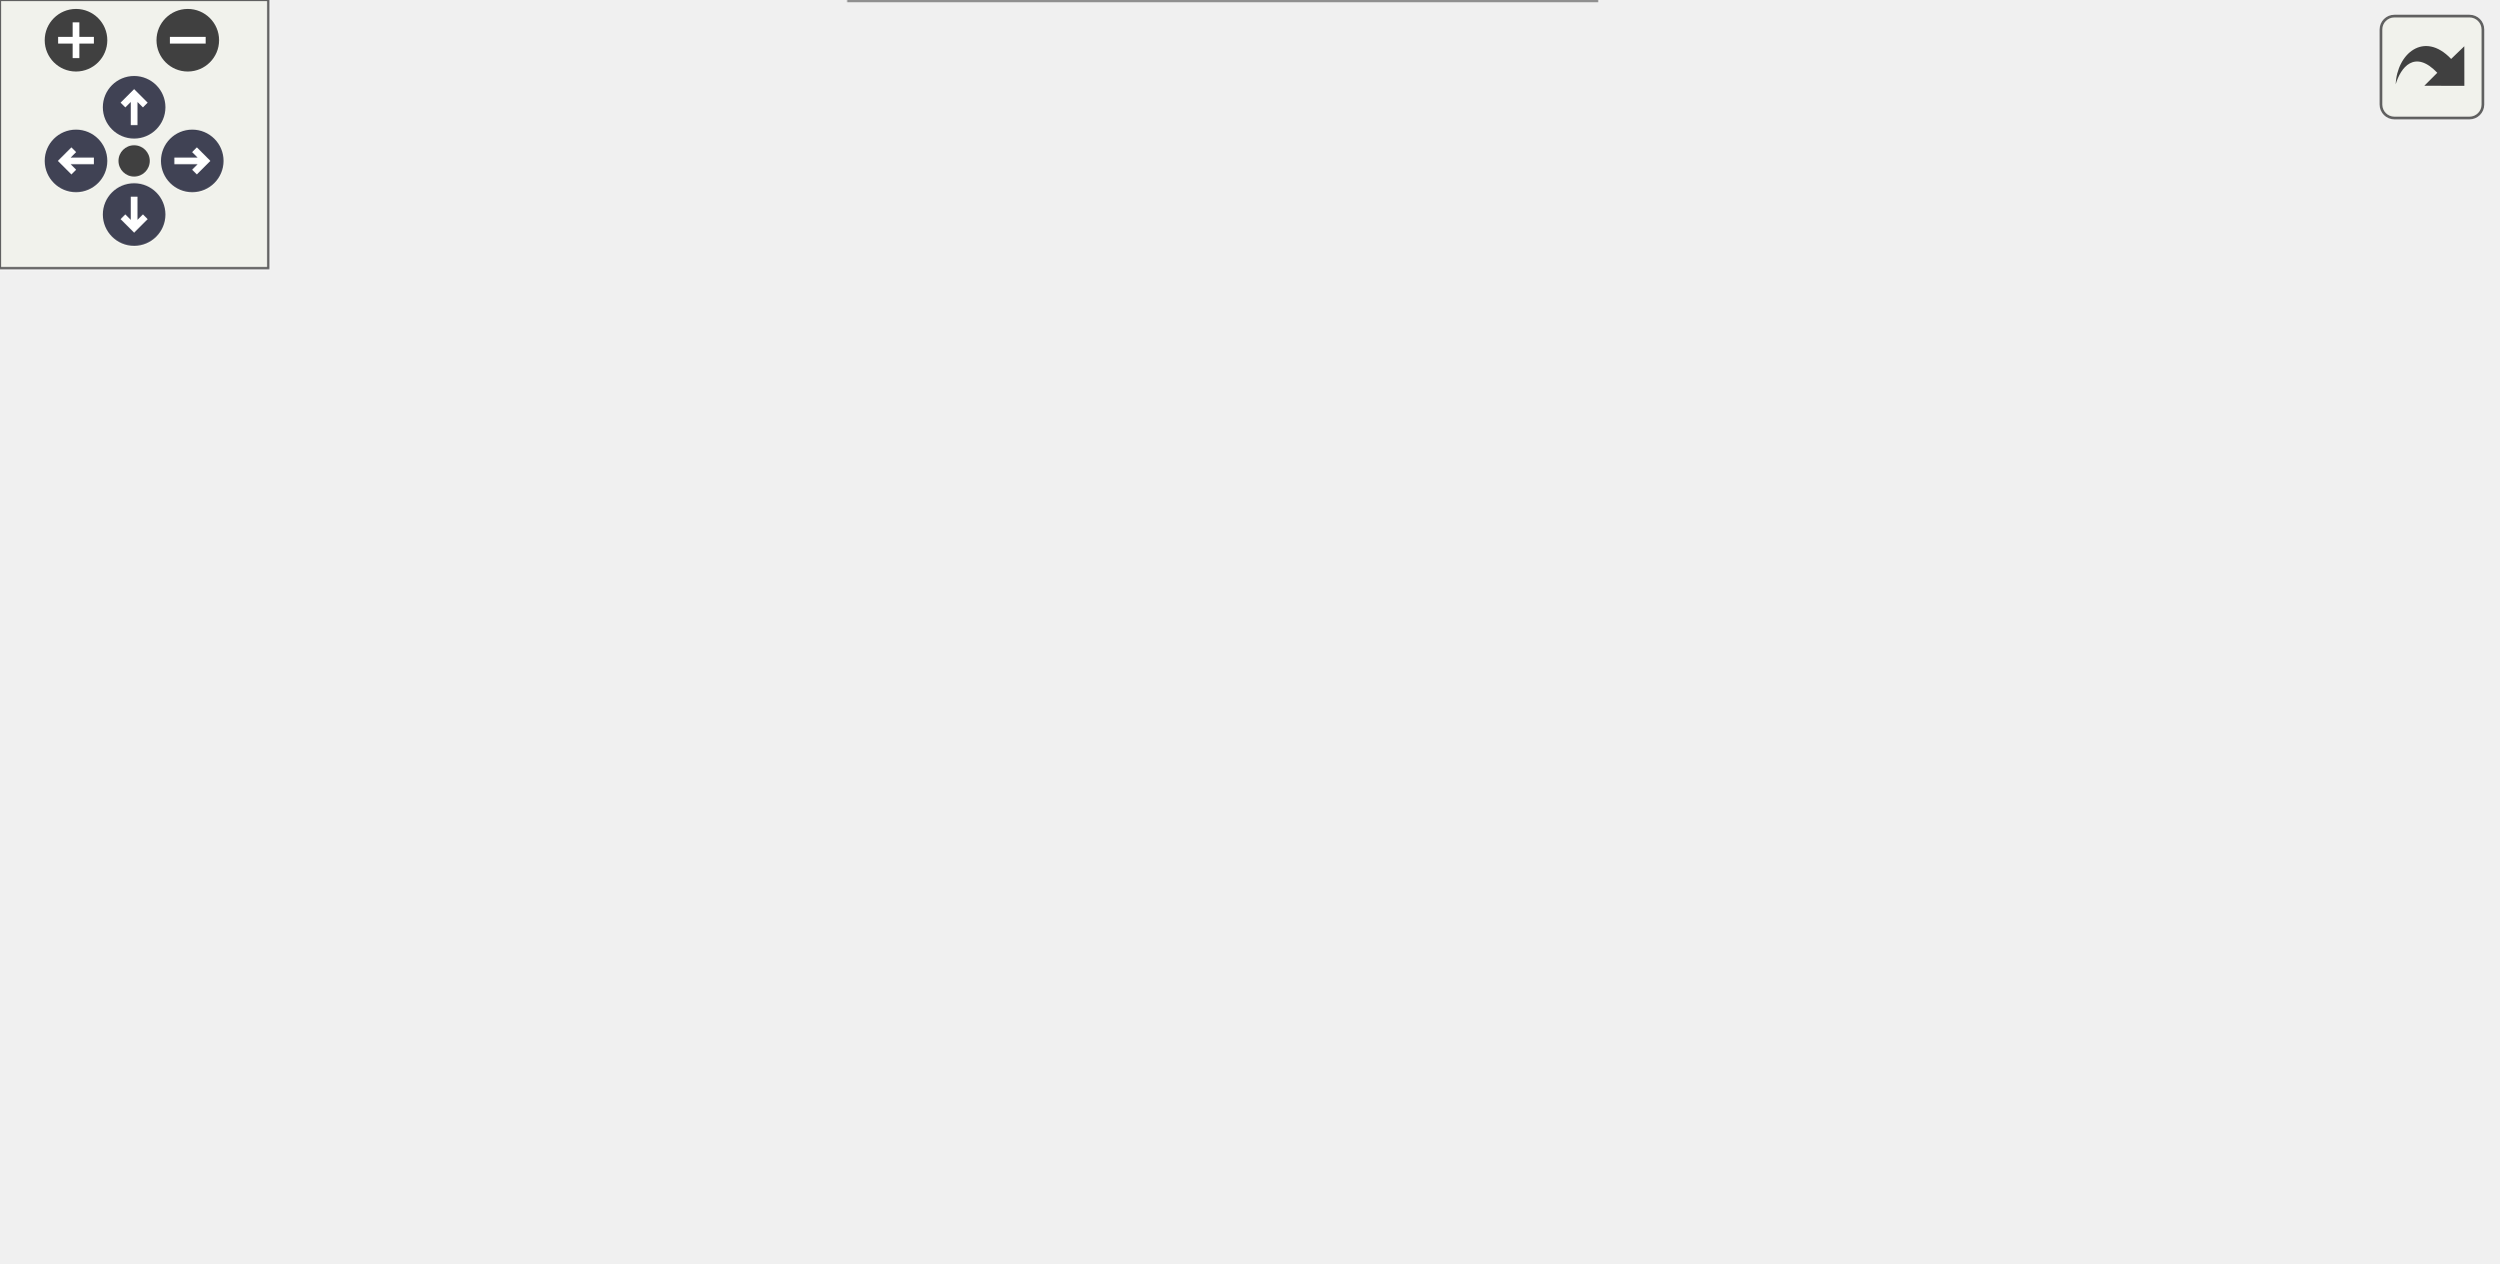
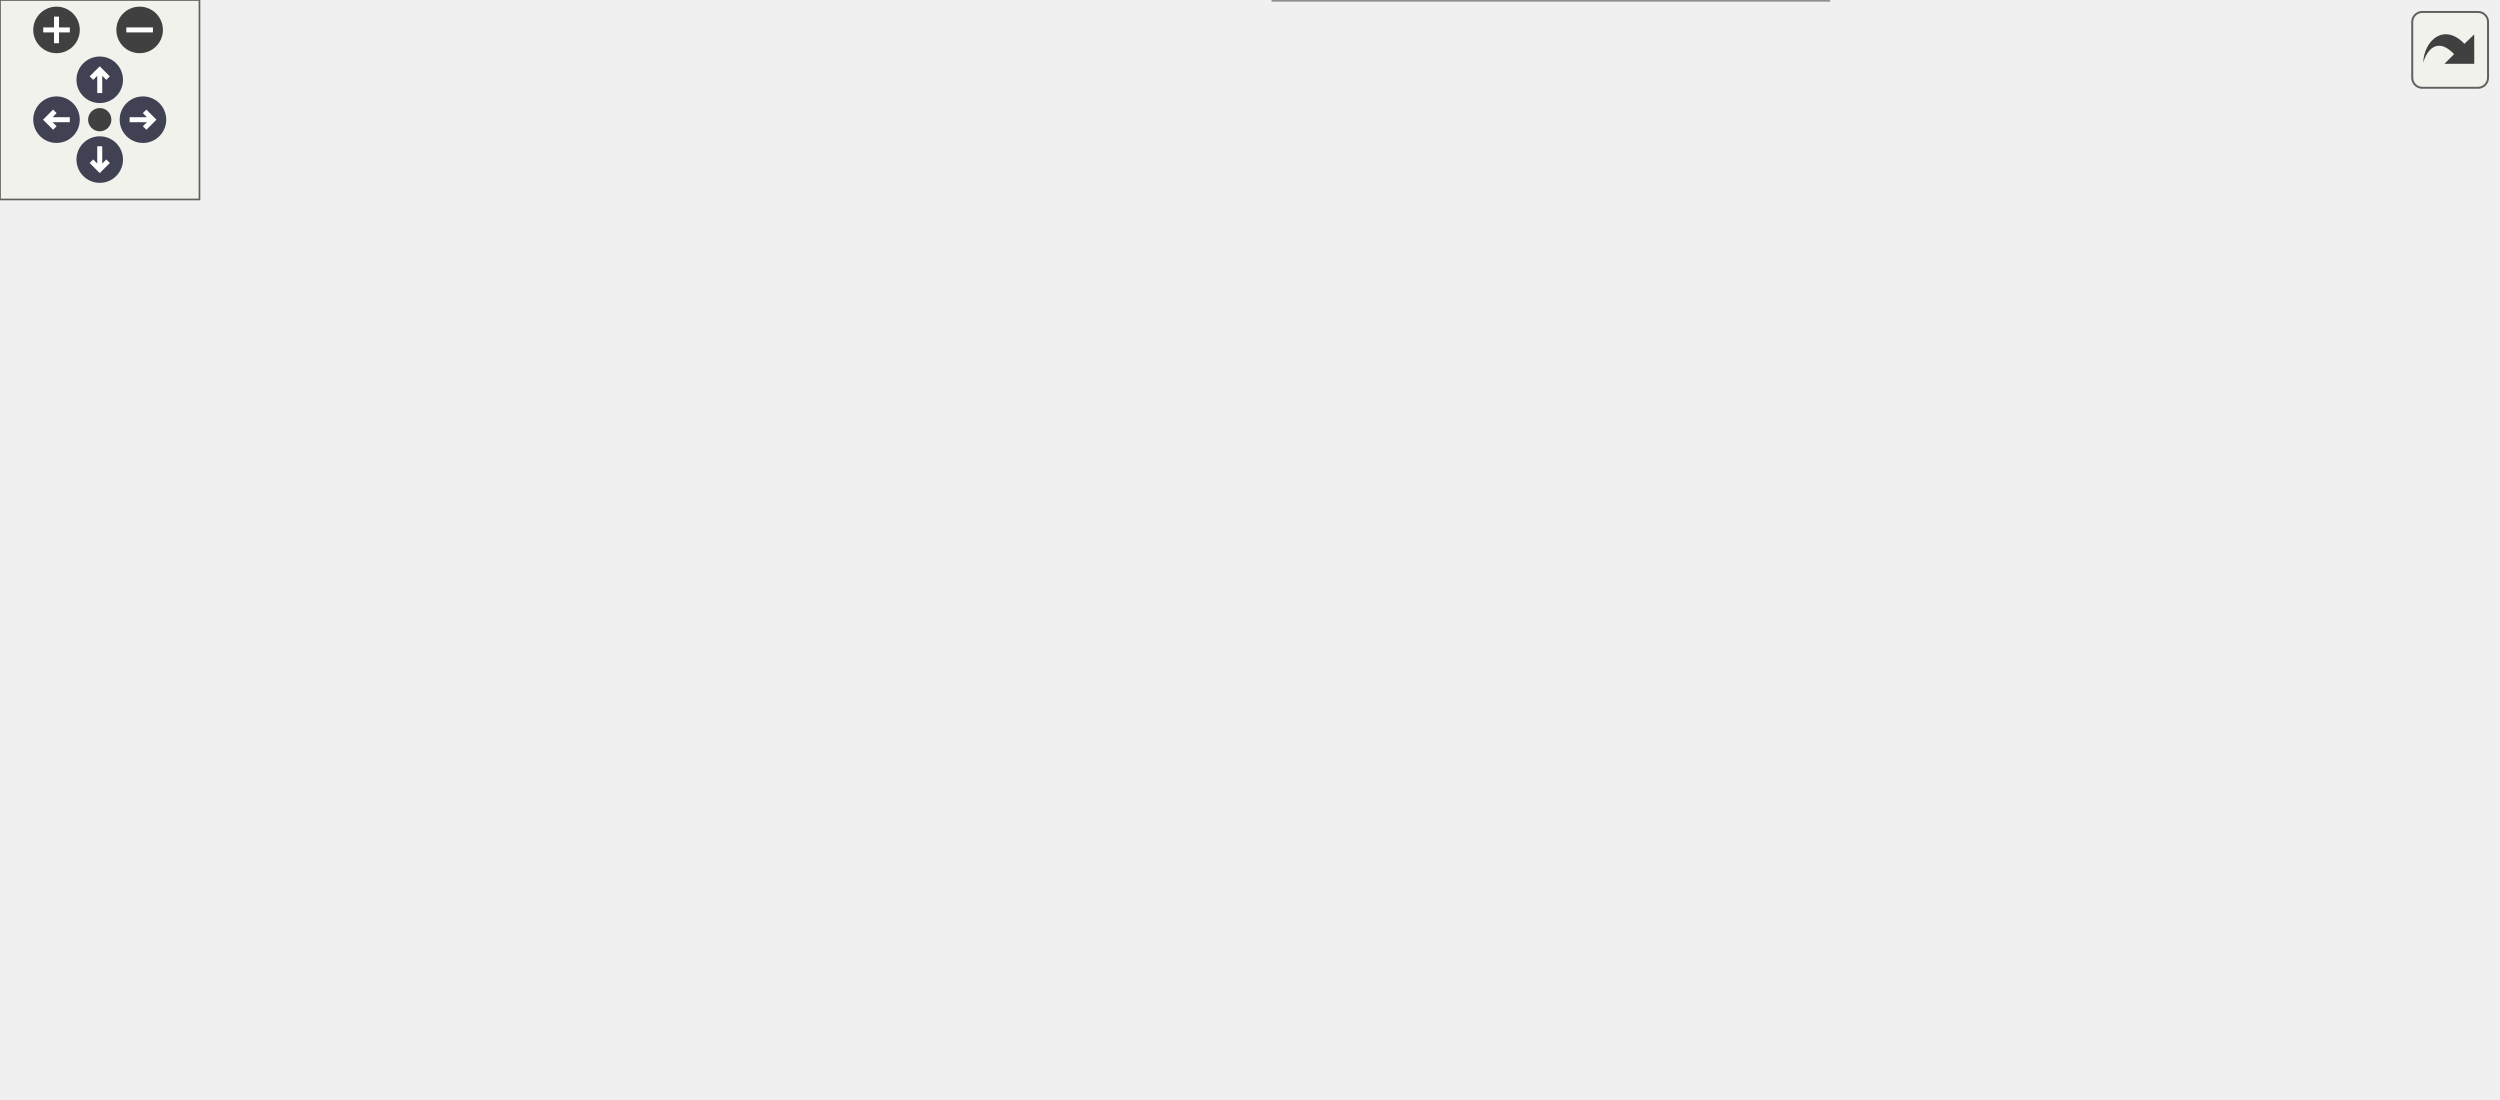
<svg xmlns="http://www.w3.org/2000/svg" xmlns:xlink="http://www.w3.org/1999/xlink" id="main" version="1.1" xml:space="preserve">
  <style type="text/css">
.node, .edge {opacity: 0.7;}
.node.selected, .edge.selected {opacity: 1;}
.edge:hover path { stroke: red; }
.edge:hover polygon { stroke: red; fill: red; }
</style>
  <defs>
    <circle id="rim" cx="0" cy="0" r="7" />
    <circle id="rim2" cx="0" cy="0" r="3.5" />
    <g id="zoomPlus">
      <use xlink:href="#rim" fill="#404040">
        <set attributeName="fill" to="#808080" begin="zoomplus.mouseover" end="zoomplus.mouseout" />
      </use>
      <path d="M-4,0h8M0,-4v8" fill="none" stroke="white" stroke-width="1.5" pointer-events="none" />
    </g>
    <g id="zoomMin">
      <use xlink:href="#rim" fill="#404040">
        <set attributeName="fill" to="#808080" begin="zoomminus.mouseover" end="zoomminus.mouseout" />
      </use>
      <path d="M-4,0h8" fill="none" stroke="white" stroke-width="1.5" pointer-events="none" />
    </g>
    <g id="arrowUp" transform="translate(30 24)">
      <use xlink:href="#rim" />
      <path pointer-events="none" fill="none" stroke="white" stroke-width="1.5" d="M0,-3.0v7 M-2.5,-0.5L0,-3.0L2.5,-0.5" />
    </g>
    <g id="arrowRight" transform="rotate(90) translate(36 -43)">
      <use xlink:href="#rim" />
      <path pointer-events="none" fill="none" stroke="white" stroke-width="1.5" d="M0,-3.0v7 M-2.5,-0.5L0,-3.0L2.5,-0.5" />
    </g>
    <g id="arrowDown" transform="rotate(180) translate(-30 -48)">
      <use xlink:href="#rim" />
      <path pointer-events="none" fill="none" stroke="white" stroke-width="1.5" d="M0,-3.0v7 M-2.5,-0.5L0,-3.0L2.5,-0.5" />
    </g>
    <g id="arrowLeft" transform="rotate(270) translate(-36 17)">
      <use xlink:href="#rim" />
      <path pointer-events="none" fill="none" stroke="white" stroke-width="1.5" d="M0,-3.0v7 M-2.5,-0.5L0,-3.0L2.5,-0.5" />
    </g>
    <g id="resetDef">
      <use xlink:href="#rim2" fill="#404040">
        <set attributeName="fill" to="#808080" begin="reset.mouseover" end="reset.mouseout" />
      </use>
    </g>
  </defs>
  <svg id="graph" class="graph">
    <g id="viewport">
      <g id="Node000001" class="node">
        <g id="a_Node000001">
          <a xlink:title="Get a pattern by ID (returns nullptr if not found)">
-             <polygon fill="#999999" stroke="#666666" points="558,-126 393,-126 393,-96 558,-96 558,-126" />
-             <text text-anchor="start" x="401" y="-114" font-family="Helvetica,sans-Serif" font-size="10.00">Aestra::Audio::PatternManager</text>
-             <text text-anchor="middle" x="475.5" y="-103" font-family="Helvetica,sans-Serif" font-size="10.00">::getPattern</text>
+             <polygon fill="#999999" stroke="#666666" points="751,-150 586,-150 586,-120 751,-120 751,-150" />
+             <text text-anchor="start" x="594" y="-138" font-family="Helvetica,sans-Serif" font-size="10.00">Aestra::Audio::PatternManager</text>
+             <text text-anchor="middle" x="668.5" y="-127" font-family="Helvetica,sans-Serif" font-size="10.00">::getPattern</text>
          </a>
        </g>
      </g>
      <g id="Node000002" class="node">
        <g id="a_Node000002">
          <a xlink:href="../../db/db8/classAestra_1_1Audio_1_1PlaylistModel.html#a1c8f0ef3616ea06db71244b90724e019" target="_top" xlink:title="Add a clip from a pattern.">
-             <polygon fill="white" stroke="#666666" points="350.5,-222 196.5,-222 196.5,-192 350.5,-192 350.5,-222" />
-             <text text-anchor="start" x="204.5" y="-210" font-family="Helvetica,sans-Serif" font-size="10.00">Aestra::Audio::PlaylistModel</text>
-             <text text-anchor="middle" x="273.5" y="-199" font-family="Helvetica,sans-Serif" font-size="10.00">::addClipFromPattern</text>
+             <polygon fill="white" stroke="#666666" points="543.5,-270 389.5,-270 389.5,-240 543.5,-240 543.5,-270" />
+             <text text-anchor="start" x="397.5" y="-258" font-family="Helvetica,sans-Serif" font-size="10.00">Aestra::Audio::PlaylistModel</text>
+             <text text-anchor="middle" x="466.5" y="-247" font-family="Helvetica,sans-Serif" font-size="10.00">::addClipFromPattern</text>
          </a>
        </g>
      </g>
      <g id="edge1_Node000001_Node000002" class="edge">
        <g id="a_edge1_Node000001_Node000002">
          <a xlink:title=" ">
-             <path fill="none" stroke="#63b8ff" d="M445.48,-131.82C422.4,-147.61 388.82,-168.93 357,-183 349.5,-186.32 341.41,-189.32 333.34,-191.98" />
-             <polygon fill="#63b8ff" stroke="#63b8ff" points="447.56,-134.64 453.78,-126.06 443.57,-128.88 447.56,-134.64" />
+             <path fill="none" stroke="#63b8ff" d="M645.74,-157.42C623.52,-179.1 587.12,-211.48 550,-231 543.53,-234.4 536.52,-237.38 529.4,-239.97" />
+             <polygon fill="#63b8ff" stroke="#63b8ff" points="648.35,-159.76 652.98,-150.23 643.42,-154.79 648.35,-159.76" />
          </a>
        </g>
      </g>
      <g id="Node000003" class="node">
        <g id="a_Node000003">
          <a xlink:href="../../db/db8/classAestra_1_1Audio_1_1PlaylistModel.html#ab1aa3e02093843cdf71d966a0d0ec2a6" target="_top" xlink:title="Build a runtime snapshot for audio rendering.">
-             <polygon fill="white" stroke="#666666" points="350.5,-174 196.5,-174 196.5,-144 350.5,-144 350.5,-174" />
-             <text text-anchor="start" x="204.5" y="-162" font-family="Helvetica,sans-Serif" font-size="10.00">Aestra::Audio::PlaylistModel</text>
-             <text text-anchor="middle" x="273.5" y="-151" font-family="Helvetica,sans-Serif" font-size="10.00">::buildRuntimeSnapshot</text>
+             <polygon fill="white" stroke="#666666" points="543.5,-222 389.5,-222 389.5,-192 543.5,-192 543.5,-222" />
+             <text text-anchor="start" x="397.5" y="-210" font-family="Helvetica,sans-Serif" font-size="10.00">Aestra::Audio::PlaylistModel</text>
+             <text text-anchor="middle" x="466.5" y="-199" font-family="Helvetica,sans-Serif" font-size="10.00">::buildRuntimeSnapshot</text>
          </a>
        </g>
      </g>
      <g id="edge2_Node000001_Node000003" class="edge">
        <g id="a_edge2_Node000001_Node000003">
          <a xlink:title=" ">
-             <path fill="none" stroke="#63b8ff" d="M401.83,-128.44C380.59,-133.54 357.56,-139.07 337.01,-144" />
-             <polygon fill="#63b8ff" stroke="#63b8ff" points="402.86,-131.79 411.77,-126.06 401.23,-124.99 402.86,-131.79" />
+             <path fill="none" stroke="#63b8ff" d="M624.03,-154.03C602.05,-163.33 574.83,-174.34 550,-183 541.13,-186.09 531.62,-189.12 522.34,-191.92" />
+             <polygon fill="#63b8ff" stroke="#63b8ff" points="625.59,-157.17 633.41,-150.03 622.84,-150.73 625.59,-157.17" />
          </a>
        </g>
      </g>
      <g id="Node000004" class="node">
        <g id="a_Node000004">
          <a xlink:href="../../d3/d1a/classAestra_1_1Audio_1_1PatternManager.html#af099c463dfaefc7d884bb200b597b537" target="_top" xlink:title="Clone an existing pattern and return the new ID.">
-             <polygon fill="white" stroke="#666666" points="356,-126 191,-126 191,-96 356,-96 356,-126" />
-             <text text-anchor="start" x="199" y="-114" font-family="Helvetica,sans-Serif" font-size="10.00">Aestra::Audio::PatternManager</text>
-             <text text-anchor="middle" x="273.5" y="-103" font-family="Helvetica,sans-Serif" font-size="10.00">::clonePattern</text>
+             <polygon fill="white" stroke="#666666" points="549,-174 384,-174 384,-144 549,-144 549,-174" />
+             <text text-anchor="start" x="392" y="-162" font-family="Helvetica,sans-Serif" font-size="10.00">Aestra::Audio::PatternManager</text>
+             <text text-anchor="middle" x="466.5" y="-151" font-family="Helvetica,sans-Serif" font-size="10.00">::clonePattern</text>
          </a>
        </g>
      </g>
      <g id="edge3_Node000001_Node000004" class="edge">
        <g id="a_edge3_Node000001_Node000004">
          <a xlink:title=" ">
-             <path fill="none" stroke="#63b8ff" d="M382.59,-111C373.78,-111 364.9,-111 356.2,-111" />
-             <polygon fill="#63b8ff" stroke="#63b8ff" points="382.86,-114.5 392.86,-111 382.86,-107.5 382.86,-114.5" />
-           </a>
-         </g>
-       </g>
-       <g id="Node000007" class="node">
-         <g id="a_Node000007">
+             <path fill="none" stroke="#63b8ff" d="M575.87,-146C566.98,-147.06 557.99,-148.14 549.2,-149.2" />
+             <polygon fill="#63b8ff" stroke="#63b8ff" points="576.35,-149.46 585.86,-144.8 575.52,-142.51 576.35,-149.46" />
+           </a>
+         </g>
+       </g>
+       <g id="Node000009" class="node">
+         <g id="a_Node000009">
+           <a xlink:href="../../d8/d11/classAestra_1_1Audio_1_1ArrangePatternCommand.html#ad4b9c78f82e9865b469af4bd109f6643" target="_top" xlink:title="Execute the command (first time)">
+             <polygon fill="white" stroke="#666666" points="547,-126 386,-126 386,-96 547,-96 547,-126" />
+             <text text-anchor="start" x="394" y="-114" font-family="Helvetica,sans-Serif" font-size="10.00">Aestra::Audio::ArrangePattern</text>
+             <text text-anchor="middle" x="466.5" y="-103" font-family="Helvetica,sans-Serif" font-size="10.00">Command::execute</text>
+           </a>
+         </g>
+       </g>
+       <g id="edge8_Node000001_Node000009" class="edge">
+         <g id="a_edge8_Node000001_Node000009">
+           <a xlink:title=" ">
+             <path fill="none" stroke="#63b8ff" d="M575.64,-123.98C566.16,-122.84 556.59,-121.69 547.26,-120.57" />
+             <polygon fill="#63b8ff" stroke="#63b8ff" points="575.52,-127.49 585.86,-125.2 576.35,-120.54 575.52,-127.49" />
+           </a>
+         </g>
+       </g>
+       <g id="Node000011" class="node">
+         <g id="a_Node000011">
          <a xlink:href="../../de/dca/classAestra_1_1Audio_1_1TrackManager.html#aeccd21184c921cc6ed16d473d86f0b5a" target="_top" xlink:title="Start Arsenal playback for the supplied pattern.">
-             <polygon fill="white" stroke="#666666" points="351.5,-78 195.5,-78 195.5,-48 351.5,-48 351.5,-78" />
-             <text text-anchor="start" x="203.5" y="-66" font-family="Helvetica,sans-Serif" font-size="10.00">Aestra::Audio::TrackManager</text>
-             <text text-anchor="middle" x="273.5" y="-55" font-family="Helvetica,sans-Serif" font-size="10.00">::playPatternInArsenal</text>
-           </a>
-         </g>
-       </g>
-       <g id="edge6_Node000001_Node000007" class="edge">
-         <g id="a_edge6_Node000001_Node000007">
-           <a xlink:title=" ">
-             <path fill="none" stroke="#63b8ff" d="M401.83,-93.56C380.59,-88.46 357.56,-82.93 337.01,-78" />
-             <polygon fill="#63b8ff" stroke="#63b8ff" points="401.23,-97.01 411.77,-95.94 402.86,-90.21 401.23,-97.01" />
-           </a>
-         </g>
-       </g>
-       <g id="Node000008" class="node">
-         <g id="a_Node000008">
+             <polygon fill="white" stroke="#666666" points="544.5,-78 388.5,-78 388.5,-48 544.5,-48 544.5,-78" />
+             <text text-anchor="start" x="396.5" y="-66" font-family="Helvetica,sans-Serif" font-size="10.00">Aestra::Audio::TrackManager</text>
+             <text text-anchor="middle" x="466.5" y="-55" font-family="Helvetica,sans-Serif" font-size="10.00">::playPatternInArsenal</text>
+           </a>
+         </g>
+       </g>
+       <g id="edge10_Node000001_Node000011" class="edge">
+         <g id="a_edge10_Node000001_Node000011">
+           <a xlink:title=" ">
+             <path fill="none" stroke="#63b8ff" d="M624.03,-115.97C602.05,-106.67 574.83,-95.66 550,-87 541.13,-83.91 531.62,-80.88 522.34,-78.08" />
+             <polygon fill="#63b8ff" stroke="#63b8ff" points="622.84,-119.27 633.41,-119.97 625.59,-112.83 622.84,-119.27" />
+           </a>
+         </g>
+       </g>
+       <g id="Node000012" class="node">
+         <g id="a_Node000012">
          <a xlink:href="../../dd/de4/classAestra_1_1Audio_1_1PatternPlaybackEngine.html#a17dc231c335a5cf97a71c109c4f640e1" target="_top" xlink:title="Refill lookahead window with events (non-RT thread) Called periodically by scheduler.">
-             <polygon fill="white" stroke="#666666" points="357,-30 190,-30 190,0 357,0 357,-30" />
-             <text text-anchor="start" x="198" y="-18" font-family="Helvetica,sans-Serif" font-size="10.00">Aestra::Audio::PatternPlayback</text>
-             <text text-anchor="middle" x="273.5" y="-7" font-family="Helvetica,sans-Serif" font-size="10.00">Engine::refillWindow</text>
-           </a>
-         </g>
-       </g>
-       <g id="edge7_Node000001_Node000008" class="edge">
-         <g id="a_edge7_Node000001_Node000008">
-           <a xlink:title=" ">
-             <path fill="none" stroke="#63b8ff" d="M445.48,-90.18C422.4,-74.39 388.82,-53.07 357,-39 349.5,-35.68 341.41,-32.68 333.34,-30.02" />
-             <polygon fill="#63b8ff" stroke="#63b8ff" points="443.57,-93.12 453.78,-95.94 447.56,-87.36 443.57,-93.12" />
+             <polygon fill="white" stroke="#666666" points="550,-30 383,-30 383,0 550,0 550,-30" />
+             <text text-anchor="start" x="391" y="-18" font-family="Helvetica,sans-Serif" font-size="10.00">Aestra::Audio::PatternPlayback</text>
+             <text text-anchor="middle" x="466.5" y="-7" font-family="Helvetica,sans-Serif" font-size="10.00">Engine::refillWindow</text>
+           </a>
+         </g>
+       </g>
+       <g id="edge11_Node000001_Node000012" class="edge">
+         <g id="a_edge11_Node000001_Node000012">
+           <a xlink:title=" ">
+             <path fill="none" stroke="#63b8ff" d="M645.74,-112.58C623.52,-90.9 587.12,-58.52 550,-39 543.53,-35.6 536.52,-32.62 529.4,-30.03" />
+             <polygon fill="#63b8ff" stroke="#63b8ff" points="643.42,-115.21 652.98,-119.77 648.35,-110.24 643.42,-115.21" />
          </a>
        </g>
      </g>
      <g id="Node000005" class="node">
        <g id="a_Node000005">
          <a xlink:href="../../d4/d49/classAestra_1_1Audio_1_1UnitManager.html#aff0e94c9370a5bc4754d2d123b070c26" target="_top" xlink:title="Duplicate an existing unit, copying its state and pattern.">
-             <polygon fill="white" stroke="#666666" points="152.5,-150 1.5,-150 1.5,-120 152.5,-120 152.5,-150" />
-             <text text-anchor="start" x="9.5" y="-138" font-family="Helvetica,sans-Serif" font-size="10.00">Aestra::Audio::UnitManager</text>
-             <text text-anchor="middle" x="77" y="-127" font-family="Helvetica,sans-Serif" font-size="10.00">::duplicateUnit</text>
+             <polygon fill="white" stroke="#666666" points="342,-246 191,-246 191,-216 342,-216 342,-246" />
+             <text text-anchor="start" x="199" y="-234" font-family="Helvetica,sans-Serif" font-size="10.00">Aestra::Audio::UnitManager</text>
+             <text text-anchor="middle" x="266.5" y="-223" font-family="Helvetica,sans-Serif" font-size="10.00">::duplicateUnit</text>
          </a>
        </g>
      </g>
      <g id="edge4_Node000004_Node000005" class="edge">
        <g id="a_edge4_Node000004_Node000005">
          <a xlink:title=" ">
-             <path fill="none" stroke="#63b8ff" d="M180.69,-122.33C171.28,-123.49 161.81,-124.66 152.61,-125.79" />
-             <polygon fill="#63b8ff" stroke="#63b8ff" points="181.36,-125.77 190.86,-121.07 180.51,-118.82 181.36,-125.77" />
+             <path fill="none" stroke="#63b8ff" d="M396.25,-177.43C391.71,-179.16 387.26,-181.02 383,-183 365.57,-191.11 364.39,-198.8 347,-207 339.96,-210.32 332.35,-213.31 324.73,-215.95" />
+             <polygon fill="#63b8ff" stroke="#63b8ff" points="397.44,-180.72 405.67,-174.05 395.07,-174.14 397.44,-180.72" />
          </a>
        </g>
      </g>
      <g id="Node000006" class="node">
        <g id="a_Node000006">
-           <a xlink:href="../../db/db8/classAestra_1_1Audio_1_1PlaylistModel.html#a4d98e6682744afcce2ab892f2acdfe6a" target="_top" xlink:title="Split a clip at the given beat position.">
-             <polygon fill="white" stroke="#666666" points="154,-102 0,-102 0,-72 154,-72 154,-102" />
-             <text text-anchor="start" x="8" y="-90" font-family="Helvetica,sans-Serif" font-size="10.00">Aestra::Audio::PlaylistModel</text>
-             <text text-anchor="middle" x="77" y="-79" font-family="Helvetica,sans-Serif" font-size="10.00">::splitClip</text>
+           <a xlink:href="../../da/d4c/classAestra_1_1Audio_1_1ClonePatternCommand.html#ae97d0e27ce802580c9e4cf5161267851" target="_top" xlink:title="Execute the command (first time)">
+             <polygon fill="white" stroke="#666666" points="341.5,-198 191.5,-198 191.5,-168 341.5,-168 341.5,-198" />
+             <text text-anchor="start" x="199.5" y="-186" font-family="Helvetica,sans-Serif" font-size="10.00">Aestra::Audio::ClonePattern</text>
+             <text text-anchor="middle" x="266.5" y="-175" font-family="Helvetica,sans-Serif" font-size="10.00">Command::execute</text>
          </a>
        </g>
      </g>
      <g id="edge5_Node000004_Node000006" class="edge">
        <g id="a_edge5_Node000004_Node000006">
          <a xlink:title=" ">
-             <path fill="none" stroke="#63b8ff" d="M180.82,-99.69C171.9,-98.59 162.91,-97.48 154.15,-96.4" />
-             <polygon fill="#63b8ff" stroke="#63b8ff" points="180.51,-103.18 190.86,-100.93 181.36,-96.23 180.51,-103.18" />
+             <path fill="none" stroke="#63b8ff" d="M373.62,-170.14C362.92,-171.43 352.11,-172.74 341.69,-174.01" />
+             <polygon fill="#63b8ff" stroke="#63b8ff" points="374.32,-173.58 383.82,-168.9 373.47,-166.63 374.32,-173.58" />
+           </a>
+         </g>
+       </g>
+       <g id="Node000008" class="node">
+         <g id="a_Node000008">
+           <a xlink:href="../../db/db8/classAestra_1_1Audio_1_1PlaylistModel.html#a4d98e6682744afcce2ab892f2acdfe6a" target="_top" xlink:title="Split a clip at the given beat position.">
+             <polygon fill="white" stroke="#666666" points="343.5,-150 189.5,-150 189.5,-120 343.5,-120 343.5,-150" />
+             <text text-anchor="start" x="197.5" y="-138" font-family="Helvetica,sans-Serif" font-size="10.00">Aestra::Audio::PlaylistModel</text>
+             <text text-anchor="middle" x="266.5" y="-127" font-family="Helvetica,sans-Serif" font-size="10.00">::splitClip</text>
+           </a>
+         </g>
+       </g>
+       <g id="edge7_Node000004_Node000008" class="edge">
+         <g id="a_edge7_Node000004_Node000008">
+           <a xlink:title=" ">
+             <path fill="none" stroke="#63b8ff" d="M373.77,-147.88C363.67,-146.66 353.47,-145.42 343.59,-144.22" />
+             <polygon fill="#63b8ff" stroke="#63b8ff" points="373.47,-151.37 383.82,-149.1 374.32,-144.42 373.47,-151.37" />
+           </a>
+         </g>
+       </g>
+       <g id="Node000007" class="node">
+         <g id="a_Node000007">
+           <a xlink:href="../../da/d4c/classAestra_1_1Audio_1_1ClonePatternCommand.html#aef92b8aa10110a822139f516da2ac4bb" target="_top" xlink:title="Redo the command (must be explicitly implemented) Implementers should consider: is redo() exactly exe...">
+             <polygon fill="white" stroke="#666666" points="150,-198 0,-198 0,-168 150,-168 150,-198" />
+             <text text-anchor="start" x="8" y="-186" font-family="Helvetica,sans-Serif" font-size="10.00">Aestra::Audio::ClonePattern</text>
+             <text text-anchor="middle" x="75" y="-175" font-family="Helvetica,sans-Serif" font-size="10.00">Command::redo</text>
+           </a>
+         </g>
+       </g>
+       <g id="edge6_Node000006_Node000007" class="edge">
+         <g id="a_edge6_Node000006_Node000007">
+           <a xlink:title=" ">
+             <path fill="none" stroke="#63b8ff" d="M181.13,-183C170.76,-183 160.23,-183 150.03,-183" />
+             <polygon fill="#63b8ff" stroke="#63b8ff" points="181.42,-186.5 191.42,-183 181.42,-179.5 181.42,-186.5" />
+           </a>
+         </g>
+       </g>
+       <g id="Node000010" class="node">
+         <g id="a_Node000010">
+           <a xlink:href="../../d8/d11/classAestra_1_1Audio_1_1ArrangePatternCommand.html#abcba5124b6452cf16b69e9aae6098252" target="_top" xlink:title="Redo the command (must be explicitly implemented) Implementers should consider: is redo() exactly exe...">
+             <polygon fill="white" stroke="#666666" points="347,-102 186,-102 186,-72 347,-72 347,-102" />
+             <text text-anchor="start" x="194" y="-90" font-family="Helvetica,sans-Serif" font-size="10.00">Aestra::Audio::ArrangePattern</text>
+             <text text-anchor="middle" x="266.5" y="-79" font-family="Helvetica,sans-Serif" font-size="10.00">Command::redo</text>
+           </a>
+         </g>
+       </g>
+       <g id="edge9_Node000009_Node000010" class="edge">
+         <g id="a_edge9_Node000009_Node000010">
+           <a xlink:title=" ">
+             <path fill="none" stroke="#63b8ff" d="M375.86,-100.13C366.24,-98.97 356.5,-97.79 347.02,-96.64" />
+             <polygon fill="#63b8ff" stroke="#63b8ff" points="375.47,-103.61 385.82,-101.34 376.32,-96.66 375.47,-103.61" />
          </a>
        </g>
      </g>
    </g>
  </svg>
  <g id="navigator" transform="translate(0 0)" fill="#404254">
    <rect fill="#f2f5e9" fill-opacity="0.5" stroke="#606060" stroke-width=".5" x="0" y="0" width="60" height="60" />
    <use id="zoomplus" xlink:href="#zoomPlus" x="17" y="9" />
    <use id="zoomminus" xlink:href="#zoomMin" x="42" y="9" />
    <use id="reset" xlink:href="#resetDef" x="30" y="36" />
    <use id="arrowup" xlink:href="#arrowUp" x="0" y="0" />
    <use id="arrowright" xlink:href="#arrowRight" x="0" y="0" />
    <use id="arrowdown" xlink:href="#arrowDown" x="0" y="0" />
    <use id="arrowleft" xlink:href="#arrowLeft" x="0" y="0" />
  </g>
  <svg viewBox="0 0 15 15" width="100%" height="30px" preserveAspectRatio="xMaxYMin meet">
    <g id="arrow_out" transform="scale(0.3 0.3)">
      <a xlink:href="classAestra_1_1Audio_1_1PatternManager_a77910950ec791176dd209ba9c83e219a_icgraph_org.svg" target="_base">
        <rect id="button" ry="5" rx="5" y="6" x="6" height="38" width="38" fill="#f2f5e9" fill-opacity="0.5" stroke="#606060" stroke-width="1.0" />
        <path id="arrow" d="M 11.5,31.437 C 11.94,20.098 22.043,11.323 32.159,21.979 L 37.069,17.246 C 37.069,17.246 37.088,32 37.088,32 L 22.16,31.978 C 22.16,31.978 26.998,27.14 26.998,27.14 C 18.529,18.264 13.292,25.23 11.5,31.437 z" style="fill:#404040;" />
      </a>
    </g>
  </svg>
  <style type="text/css">

[data-mouse-over-selected='false'] { opacity: 0.7; }
[data-mouse-over-selected='true']  { opacity: 1.0; }

</style>
</svg>
